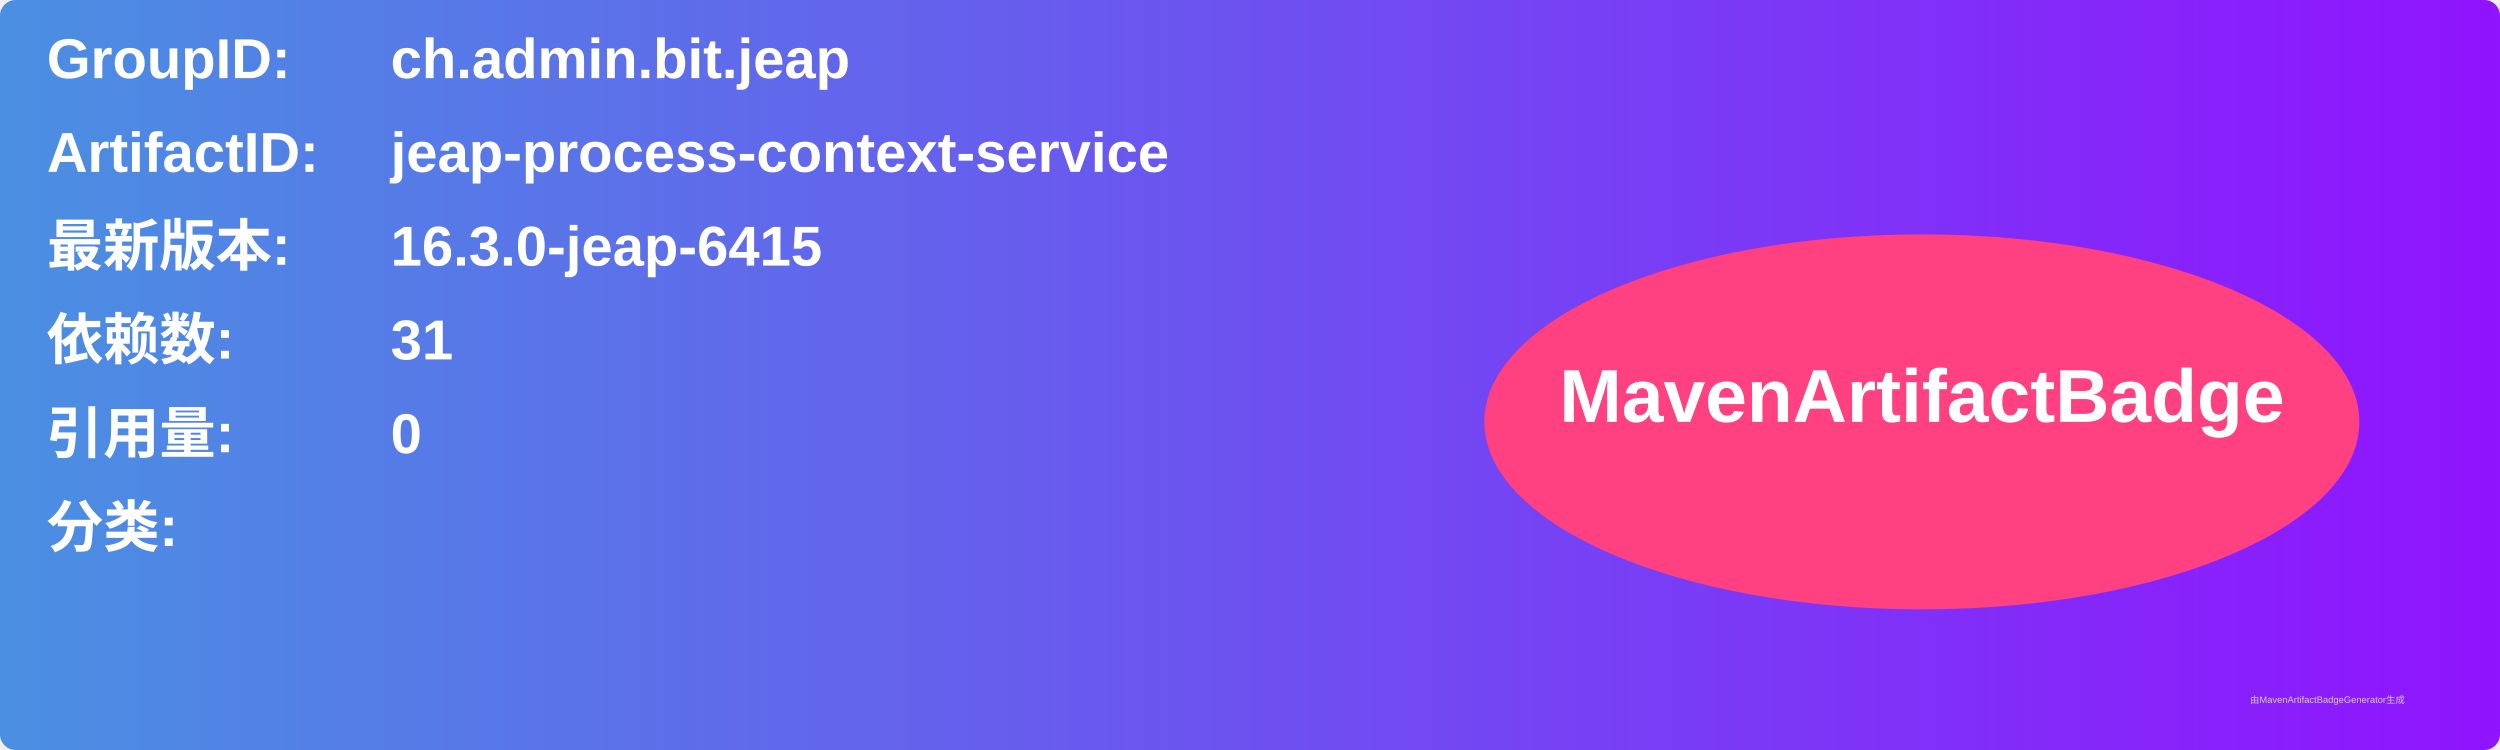
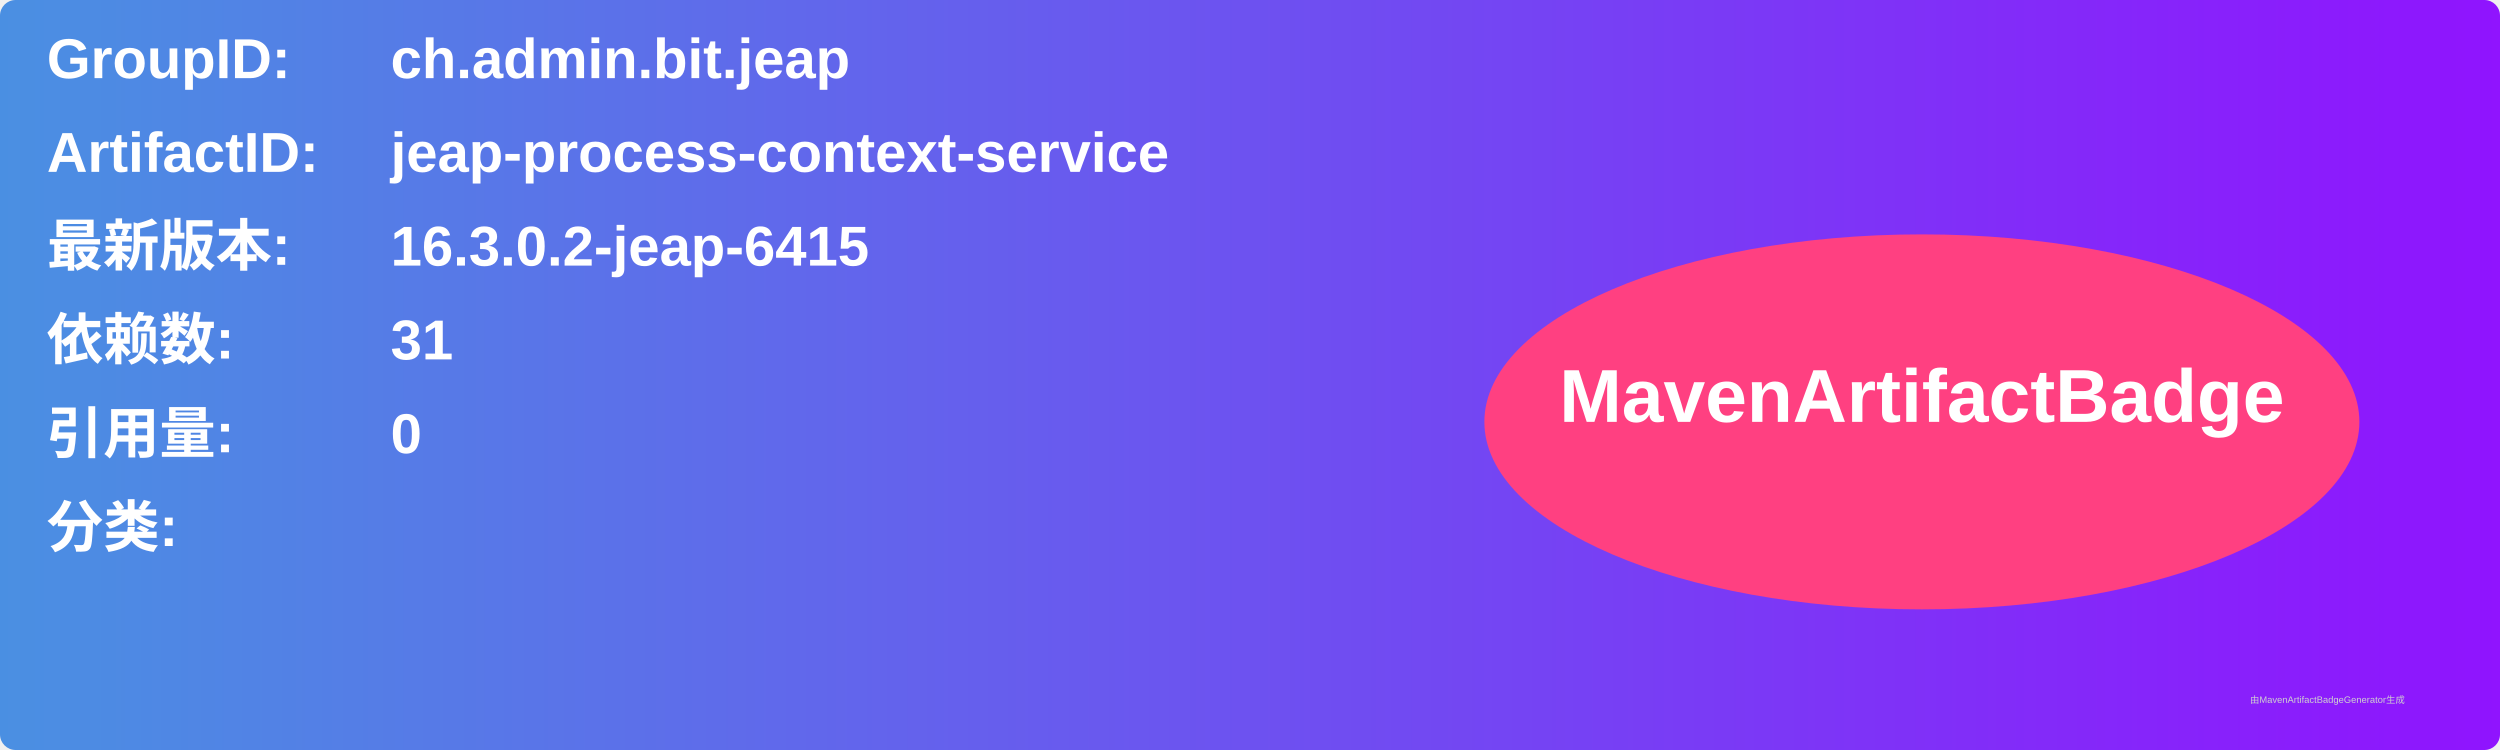
<svg xmlns="http://www.w3.org/2000/svg" width="800" height="240" viewBox="0 0 800 240">
  <linearGradient id="grad" x1="0%" y1="0%" x2="100%" y2="0%">
    <stop offset="0%" stop-color="#4a90e2" />
    <stop offset="100%" stop-color="#9013fe" />
  </linearGradient>
  <rect width="100%" height="100%" rx="5" ry="5" fill="url(#grad)" />
  <g transform="translate(15, 15)">
    <text x="0" y="10" font-family="Arial" font-size="18" fill="white" font-weight="bold" width="260">GroupID:</text>
    <text x="110" y="10" font-family="Arial" font-size="18" fill="white" font-weight="bold" width="460">ch.admin.bit.jeap</text>
    <text x="0" y="40" font-family="Arial" font-size="18" fill="white" font-weight="bold" width="260">ArtifactID:</text>
    <text x="110" y="40" font-family="Arial" font-size="18" fill="white" font-weight="bold" width="460">jeap-process-context-service</text>
    <text x="0" y="70" font-family="Arial" font-size="18" fill="white" font-weight="bold">最新版本:</text>
    <text x="110" y="70" font-family="Arial" font-size="18" fill="white" font-weight="bold">
-       <tspan font-weight="bold">16.3.0-jeap-6415</tspan>
+       <tspan font-weight="bold">16.3.0.2-jeap-6415</tspan>
    </text>
    <text x="0" y="100" font-family="Arial" font-size="18" fill="white" font-weight="bold">依赖数: </text>
    <text x="110" y="100" font-family="Arial" font-size="18" fill="white">
      <tspan font-weight="bold">31</tspan>
    </text>
    <text x="0" y="130" font-family="Arial" font-size="18" fill="white" font-weight="bold">引用量: </text>
    <text x="110" y="130" font-family="Arial" font-size="18" fill="white">
      <tspan font-weight="bold">0</tspan>
    </text>
    <text x="0" y="160" font-family="Arial" font-size="18" fill="white" font-weight="bold">分类:</text>
    <text x="10" y="190" font-family="Arial" font-size="10" fill="white">
      <tspan font-weight="bold" />
    </text>
    <ellipse cx="600" cy="120" rx="140" ry="60" fill="#ff4081" />
    <text x="600" y="120" text-anchor="middle" font-family="Arial" font-size="24" fill="white" font-weight="bold">MavenArtifactBadge</text>
  </g>
  <text x="720" y="225" font-family="Arial" font-size="3" fill="#d0d0d0">由MavenArtifactBadgeGenerator生成</text>
</svg>
